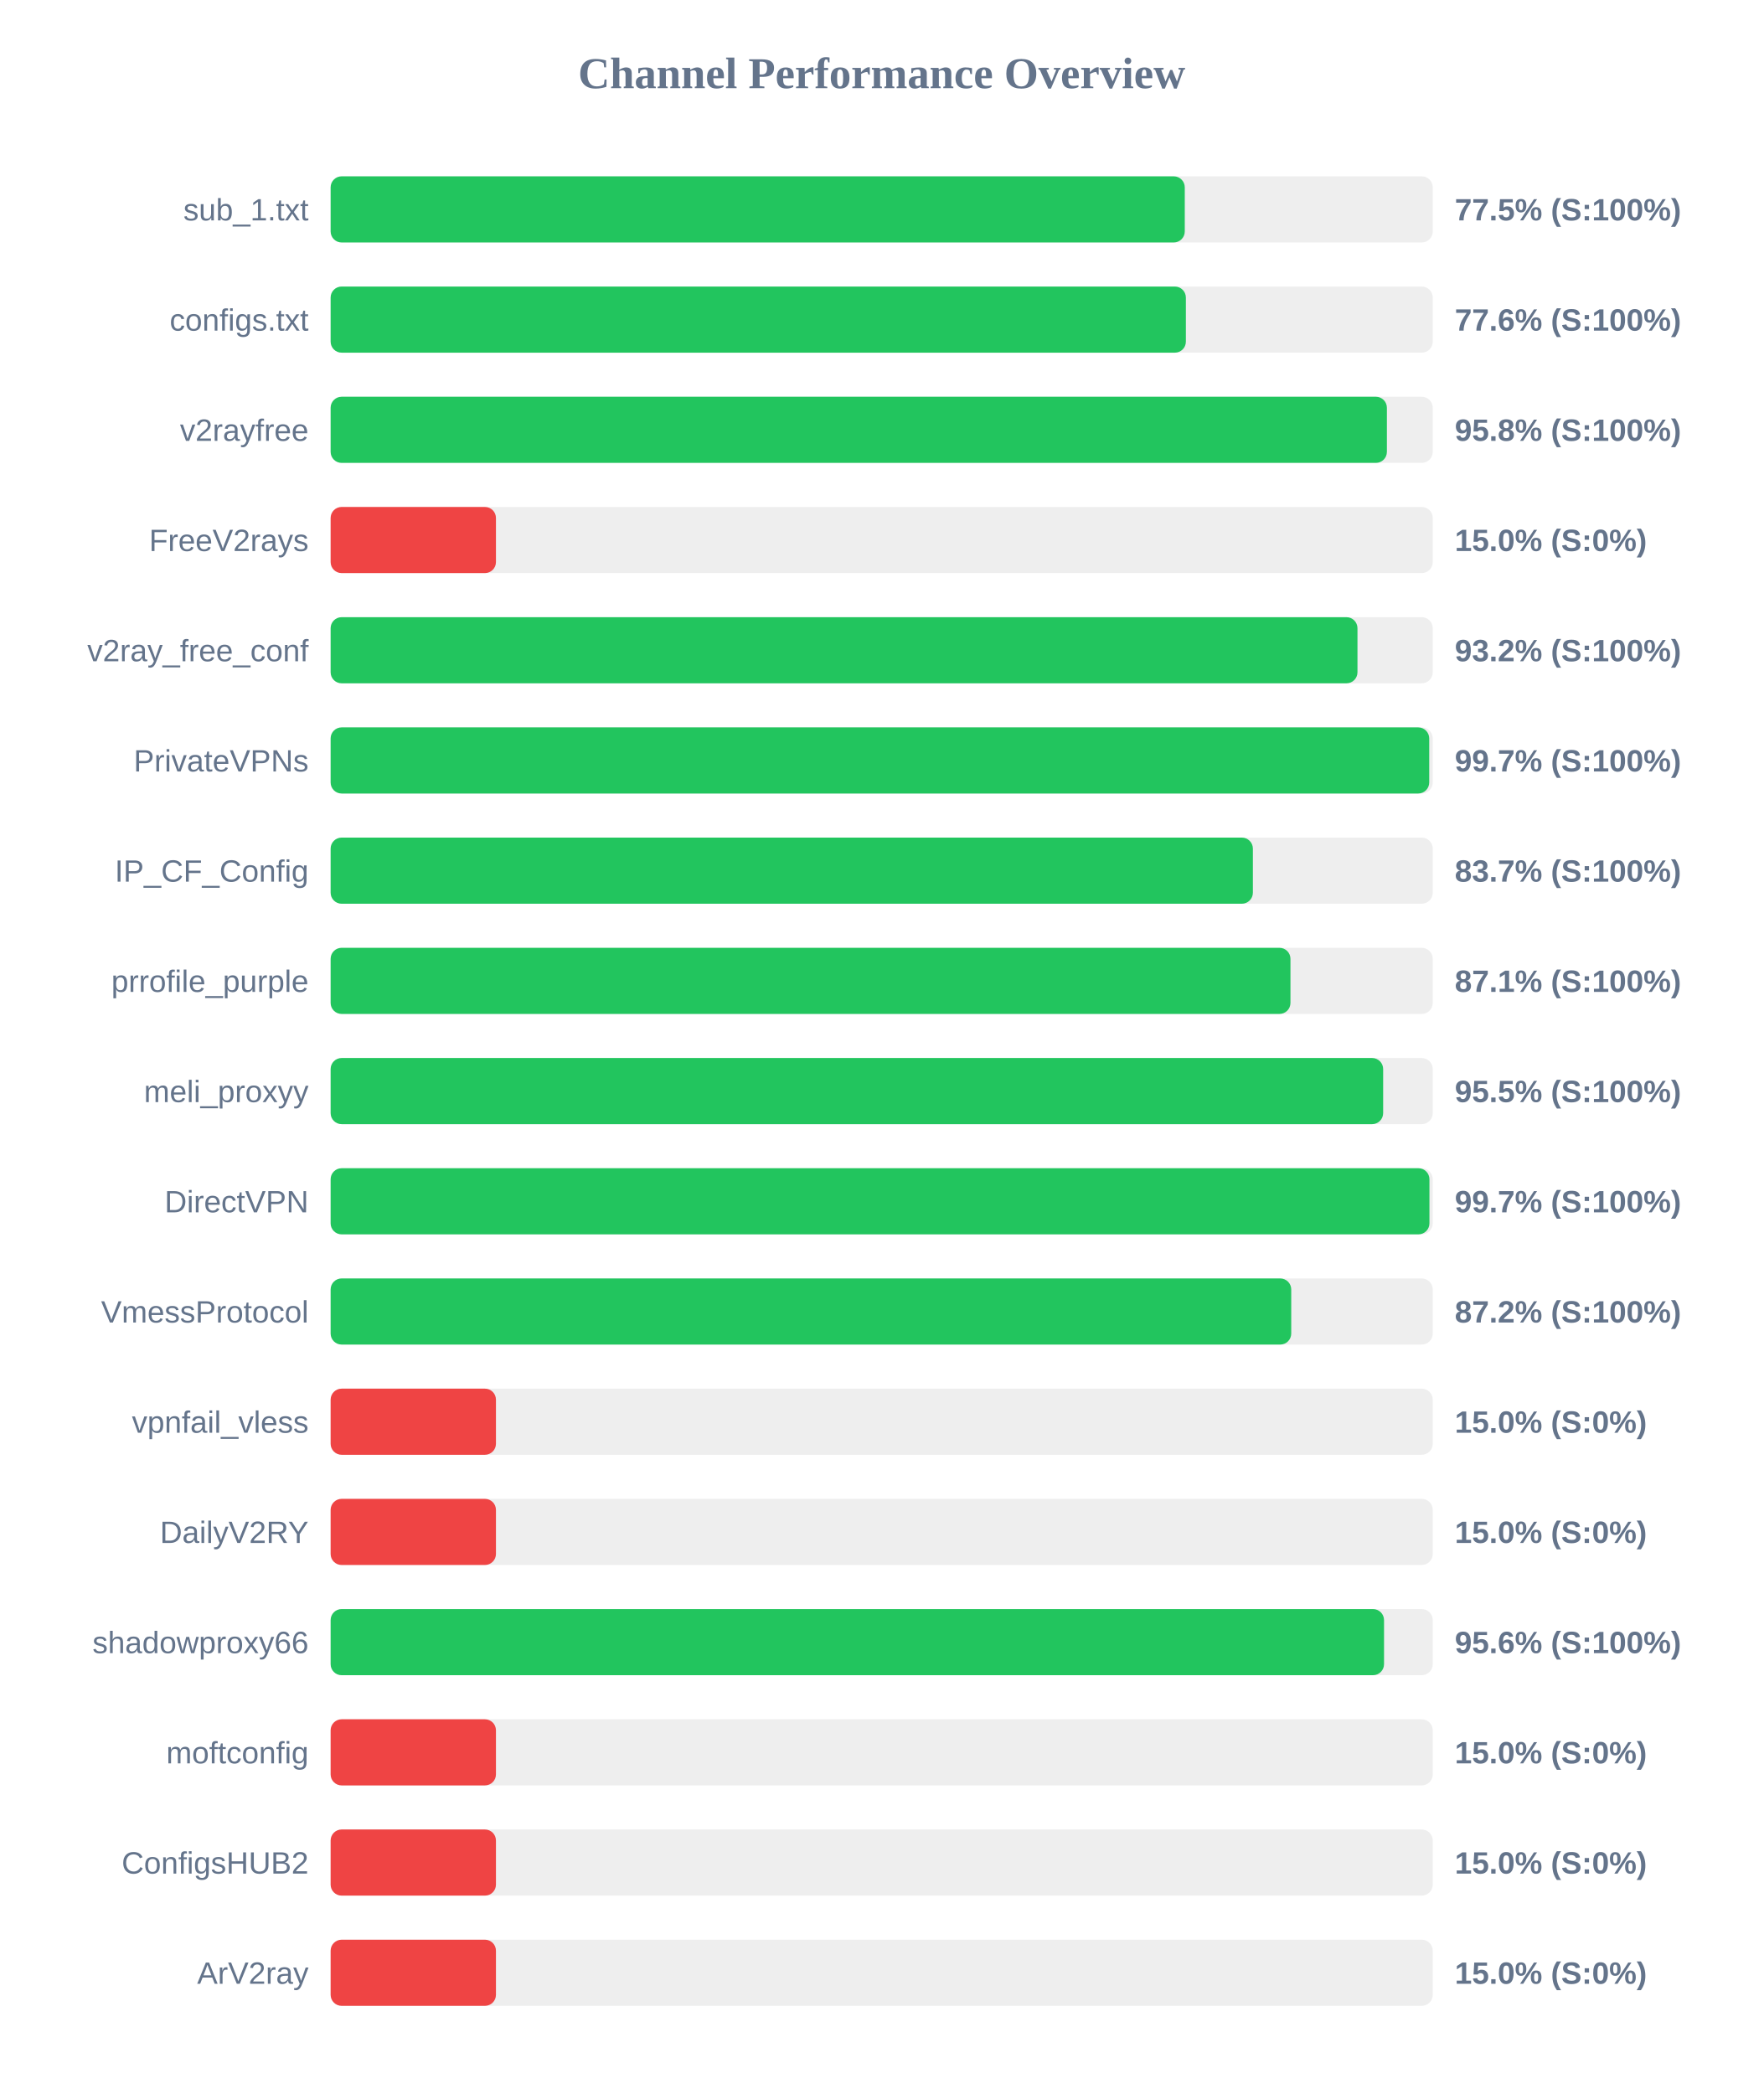
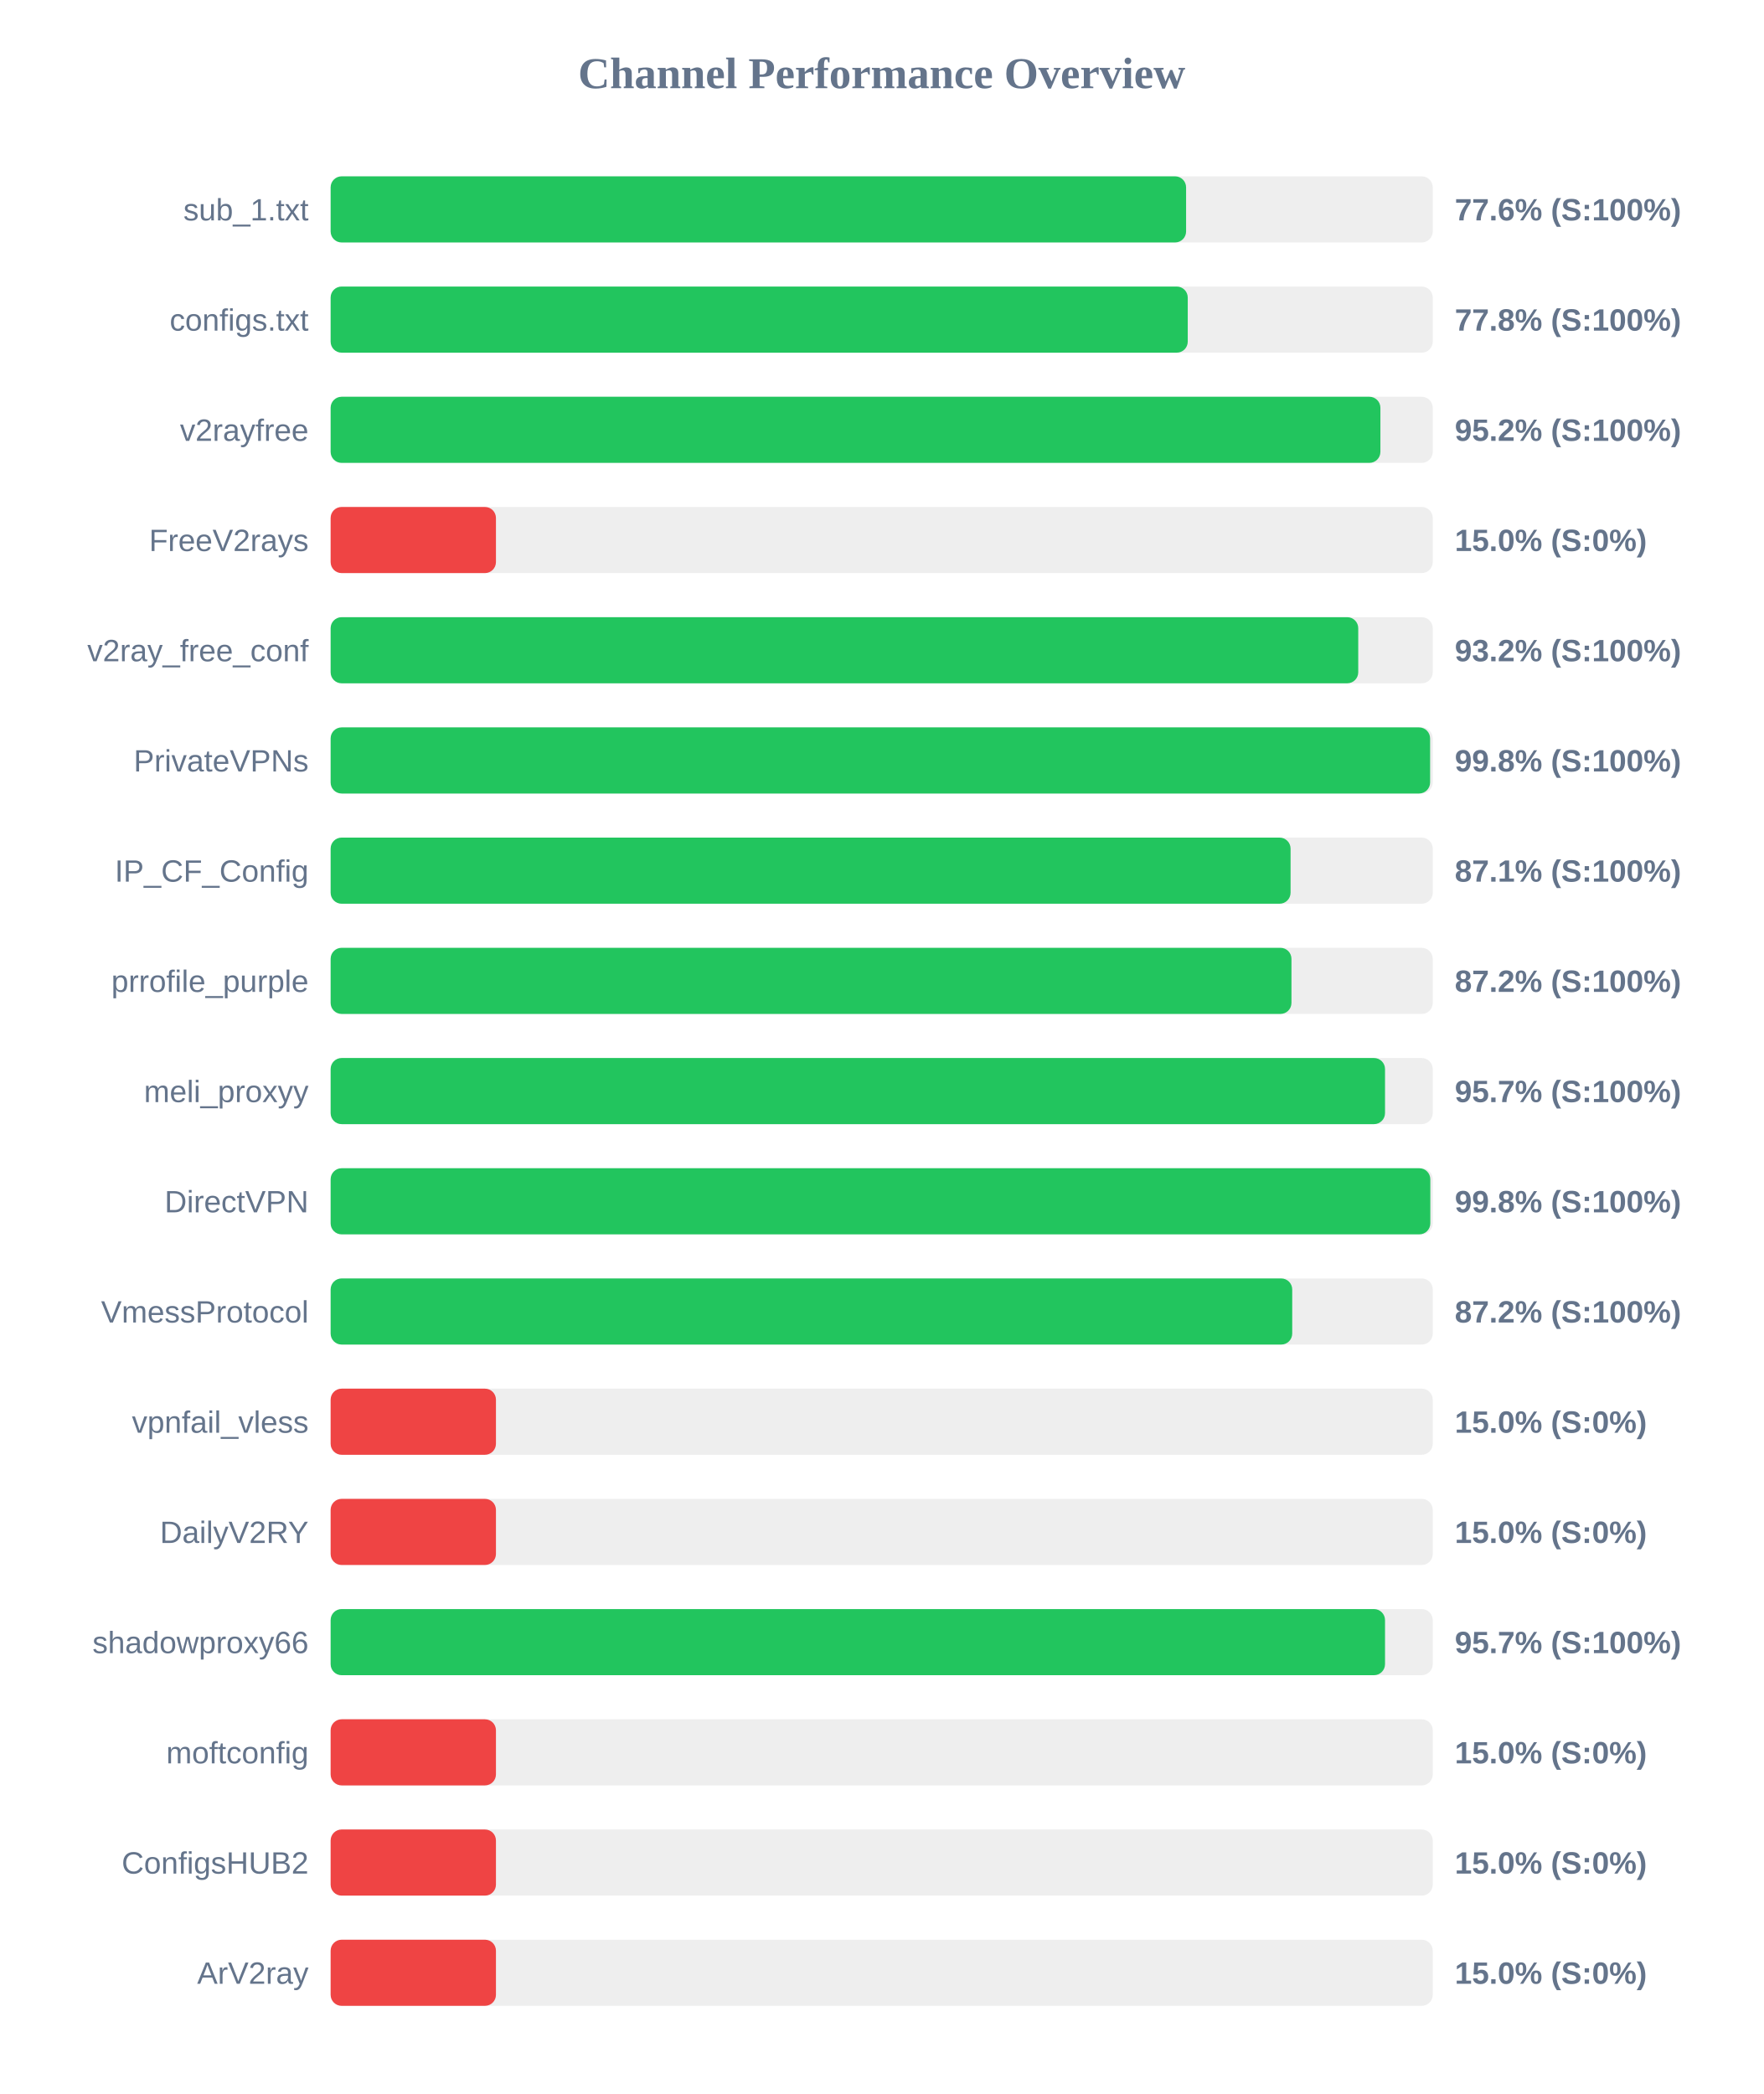
<svg xmlns="http://www.w3.org/2000/svg" width="800" height="950" version="1.1">
  <style>
        .row { font: 14px Arial; fill: #64748b; }
        .score { font: bold 14px Arial; fill: #64748b; }
    </style>
  <text x="400" y="40" text-anchor="middle" font-size="20px" font-weight="bold" fill="#64748b">Channel Performance Overview</text>
  <rect x="150" y="80" width="500" height="30" fill="#eee" rx="5" />
-   <rect x="150" y="80" width="387.5" height="30" fill="#22c55e" rx="5" />
+   <rect x="150" y="80" width="388.1" height="30" fill="#22c55e" rx="5" />
  <text x="140" y="100" text-anchor="end" class="row">sub_1.txt</text>
-   <text x="660" y="100" text-anchor="start" class="score">77.5% (S:100%)</text>
+   <text x="660" y="100" text-anchor="start" class="score">77.6% (S:100%)</text>
  <rect x="150" y="130" width="500" height="30" fill="#eee" rx="5" />
-   <rect x="150" y="130" width="388.0" height="30" fill="#22c55e" rx="5" />
+   <rect x="150" y="130" width="388.85" height="30" fill="#22c55e" rx="5" />
  <text x="140" y="150" text-anchor="end" class="row">configs.txt</text>
-   <text x="660" y="150" text-anchor="start" class="score">77.6% (S:100%)</text>
+   <text x="660" y="150" text-anchor="start" class="score">77.8% (S:100%)</text>
  <rect x="150" y="180" width="500" height="30" fill="#eee" rx="5" />
-   <rect x="150" y="180" width="479.2" height="30" fill="#22c55e" rx="5" />
+   <rect x="150" y="180" width="476.25" height="30" fill="#22c55e" rx="5" />
  <text x="140" y="200" text-anchor="end" class="row">v2rayfree</text>
-   <text x="660" y="200" text-anchor="start" class="score">95.8% (S:100%)</text>
+   <text x="660" y="200" text-anchor="start" class="score">95.2% (S:100%)</text>
  <rect x="150" y="230" width="500" height="30" fill="#eee" rx="5" />
  <rect x="150" y="230" width="75.0" height="30" fill="#ef4444" rx="5" />
  <text x="140" y="250" text-anchor="end" class="row">FreeV2rays</text>
  <text x="660" y="250" text-anchor="start" class="score">15.0% (S:0%)</text>
  <rect x="150" y="280" width="500" height="30" fill="#eee" rx="5" />
-   <rect x="150" y="280" width="465.85" height="30" fill="#22c55e" rx="5" />
+   <rect x="150" y="280" width="466.2" height="30" fill="#22c55e" rx="5" />
  <text x="140" y="300" text-anchor="end" class="row">v2ray_free_conf</text>
  <text x="660" y="300" text-anchor="start" class="score">93.2% (S:100%)</text>
  <rect x="150" y="330" width="500" height="30" fill="#eee" rx="5" />
-   <rect x="150" y="330" width="498.4" height="30" fill="#22c55e" rx="5" />
+   <rect x="150" y="330" width="498.8" height="30" fill="#22c55e" rx="5" />
  <text x="140" y="350" text-anchor="end" class="row">PrivateVPNs</text>
-   <text x="660" y="350" text-anchor="start" class="score">99.7% (S:100%)</text>
+   <text x="660" y="350" text-anchor="start" class="score">99.8% (S:100%)</text>
  <rect x="150" y="380" width="500" height="30" fill="#eee" rx="5" />
-   <rect x="150" y="380" width="418.4" height="30" fill="#22c55e" rx="5" />
+   <rect x="150" y="380" width="435.5" height="30" fill="#22c55e" rx="5" />
  <text x="140" y="400" text-anchor="end" class="row">IP_CF_Config</text>
-   <text x="660" y="400" text-anchor="start" class="score">83.7% (S:100%)</text>
+   <text x="660" y="400" text-anchor="start" class="score">87.1% (S:100%)</text>
  <rect x="150" y="430" width="500" height="30" fill="#eee" rx="5" />
-   <rect x="150" y="430" width="435.45" height="30" fill="#22c55e" rx="5" />
+   <rect x="150" y="430" width="435.9" height="30" fill="#22c55e" rx="5" />
  <text x="140" y="450" text-anchor="end" class="row">prrofile_purple</text>
-   <text x="660" y="450" text-anchor="start" class="score">87.1% (S:100%)</text>
+   <text x="660" y="450" text-anchor="start" class="score">87.2% (S:100%)</text>
  <rect x="150" y="480" width="500" height="30" fill="#eee" rx="5" />
-   <rect x="150" y="480" width="477.5" height="30" fill="#22c55e" rx="5" />
+   <rect x="150" y="480" width="478.35" height="30" fill="#22c55e" rx="5" />
  <text x="140" y="500" text-anchor="end" class="row">meli_proxyy</text>
-   <text x="660" y="500" text-anchor="start" class="score">95.5% (S:100%)</text>
+   <text x="660" y="500" text-anchor="start" class="score">95.7% (S:100%)</text>
  <rect x="150" y="530" width="500" height="30" fill="#eee" rx="5" />
-   <rect x="150" y="530" width="498.5" height="30" fill="#22c55e" rx="5" />
+   <rect x="150" y="530" width="498.9" height="30" fill="#22c55e" rx="5" />
  <text x="140" y="550" text-anchor="end" class="row">DirectVPN</text>
-   <text x="660" y="550" text-anchor="start" class="score">99.7% (S:100%)</text>
+   <text x="660" y="550" text-anchor="start" class="score">99.8% (S:100%)</text>
  <rect x="150" y="580" width="500" height="30" fill="#eee" rx="5" />
-   <rect x="150" y="580" width="435.8" height="30" fill="#22c55e" rx="5" />
+   <rect x="150" y="580" width="436.25" height="30" fill="#22c55e" rx="5" />
  <text x="140" y="600" text-anchor="end" class="row">VmessProtocol</text>
  <text x="660" y="600" text-anchor="start" class="score">87.2% (S:100%)</text>
  <rect x="150" y="630" width="500" height="30" fill="#eee" rx="5" />
  <rect x="150" y="630" width="75.0" height="30" fill="#ef4444" rx="5" />
  <text x="140" y="650" text-anchor="end" class="row">vpnfail_vless</text>
  <text x="660" y="650" text-anchor="start" class="score">15.0% (S:0%)</text>
  <rect x="150" y="680" width="500" height="30" fill="#eee" rx="5" />
  <rect x="150" y="680" width="75.0" height="30" fill="#ef4444" rx="5" />
  <text x="140" y="700" text-anchor="end" class="row">DailyV2RY</text>
  <text x="660" y="700" text-anchor="start" class="score">15.0% (S:0%)</text>
  <rect x="150" y="730" width="500" height="30" fill="#eee" rx="5" />
-   <rect x="150" y="730" width="477.9" height="30" fill="#22c55e" rx="5" />
+   <rect x="150" y="730" width="478.35" height="30" fill="#22c55e" rx="5" />
  <text x="140" y="750" text-anchor="end" class="row">shadowproxy66</text>
-   <text x="660" y="750" text-anchor="start" class="score">95.6% (S:100%)</text>
+   <text x="660" y="750" text-anchor="start" class="score">95.7% (S:100%)</text>
  <rect x="150" y="780" width="500" height="30" fill="#eee" rx="5" />
  <rect x="150" y="780" width="75.0" height="30" fill="#ef4444" rx="5" />
  <text x="140" y="800" text-anchor="end" class="row">moftconfig</text>
  <text x="660" y="800" text-anchor="start" class="score">15.0% (S:0%)</text>
  <rect x="150" y="830" width="500" height="30" fill="#eee" rx="5" />
  <rect x="150" y="830" width="75.0" height="30" fill="#ef4444" rx="5" />
  <text x="140" y="850" text-anchor="end" class="row">ConfigsHUB2</text>
  <text x="660" y="850" text-anchor="start" class="score">15.0% (S:0%)</text>
  <rect x="150" y="880" width="500" height="30" fill="#eee" rx="5" />
  <rect x="150" y="880" width="75.0" height="30" fill="#ef4444" rx="5" />
  <text x="140" y="900" text-anchor="end" class="row">ArV2ray</text>
  <text x="660" y="900" text-anchor="start" class="score">15.0% (S:0%)</text>
</svg>
